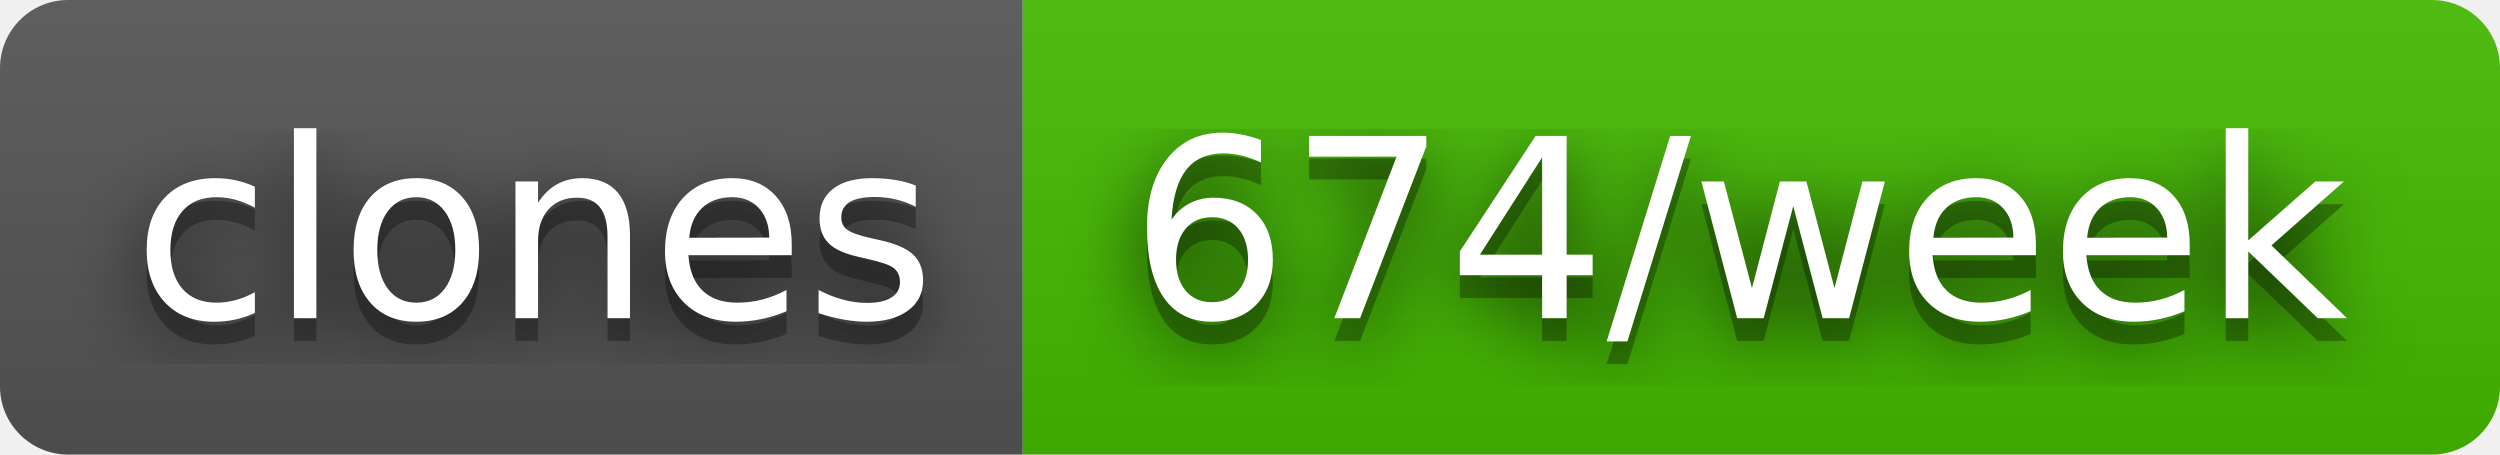
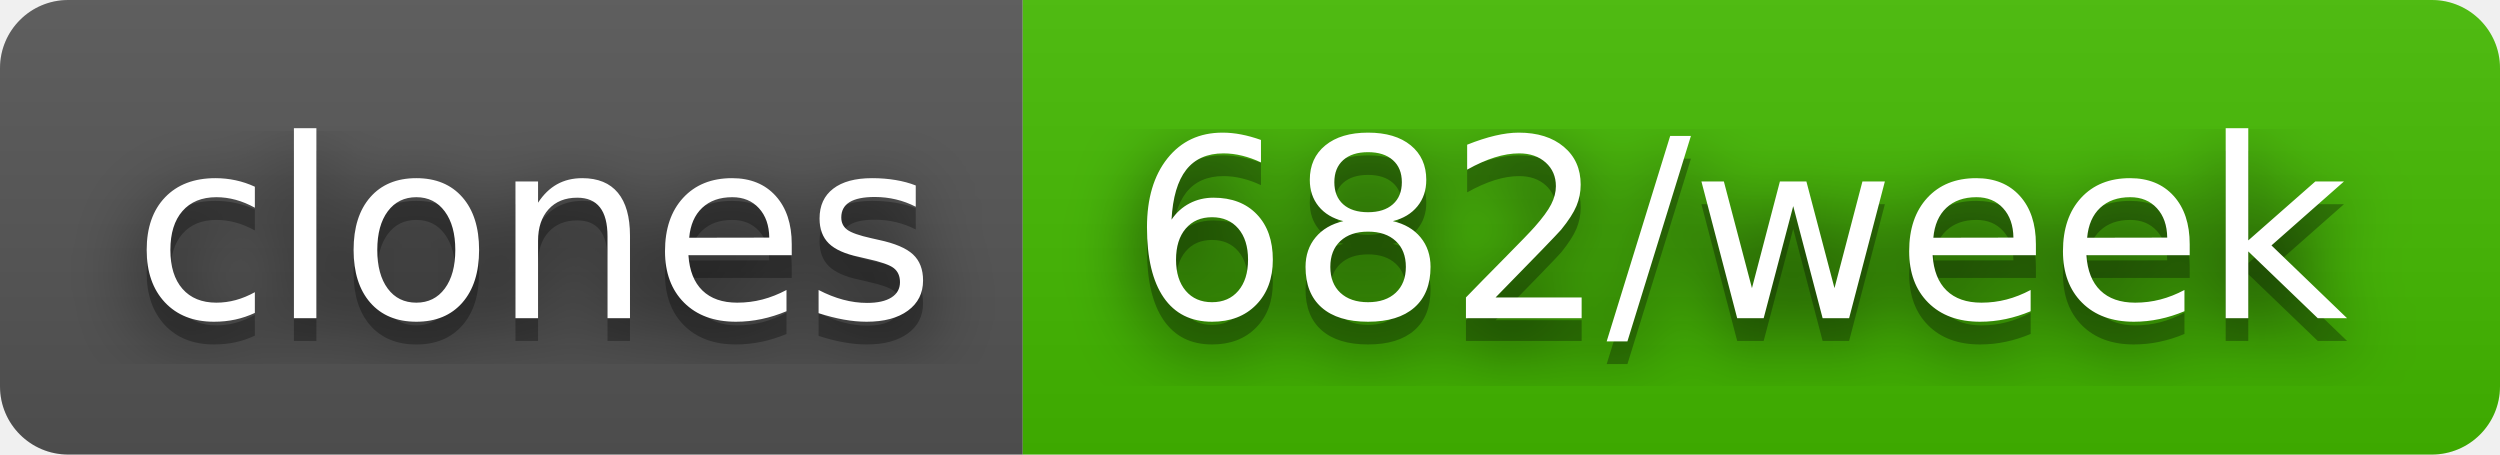
- <svg xmlns="http://www.w3.org/2000/svg" width="110" height="20" role="img" aria-label="clones: 674/week">
+ <svg xmlns="http://www.w3.org/2000/svg" width="110" height="20" role="img" aria-label="clones: 682/week">
  <filter id="blur">
    <feGaussianBlur stdDeviation="16" />
  </filter>
  <linearGradient id="s" x2="0" y2="100%">
    <stop offset="0" stop-color="#bbb" stop-opacity=".1" />
    <stop offset="1" stop-opacity=".1" />
  </linearGradient>
  <clipPath id="r">
    <rect width="110" height="20" rx="3" />
  </clipPath>
  <g clip-path="url(#r)">
    <rect width="45" height="20" fill="#555" />
    <rect x="45" width="65" height="20" fill="#4b0" />
    <rect width="110" height="20" fill="url(#s)" />
  </g>
  <g fill="#fff" text-anchor="middle" font-family="Verdana,Geneva,DejaVu Sans,sans-serif" text-rendering="geometricPrecision" font-size="110">
    <g transform="scale(.1)">
      <g aria-hidden="true" fill="#010101">
        <text x="235" y="150" fill-opacity=".8" filter="url(#blur)" textLength="350">clones</text>
        <text x="235" y="150" fill-opacity=".3" textLength="350">clones</text>
      </g>
      <text x="235" y="140" textLength="350">clones</text>
    </g>
    <g transform="scale(.1)">
      <g aria-hidden="true" fill="#010101">
-         <text x="765" y="150" fill-opacity=".8" filter="url(#blur)" textLength="550">674/week</text>
-         <text x="765" y="150" fill-opacity=".3" textLength="550">674/week</text>
+         <text x="765" y="150" fill-opacity=".8" filter="url(#blur)" textLength="550">682/week</text>
+         <text x="765" y="150" fill-opacity=".3" textLength="550">682/week</text>
      </g>
-       <text x="765" y="140" textLength="550">674/week</text>
+       <text x="765" y="140" textLength="550">682/week</text>
    </g>
  </g>
</svg>
